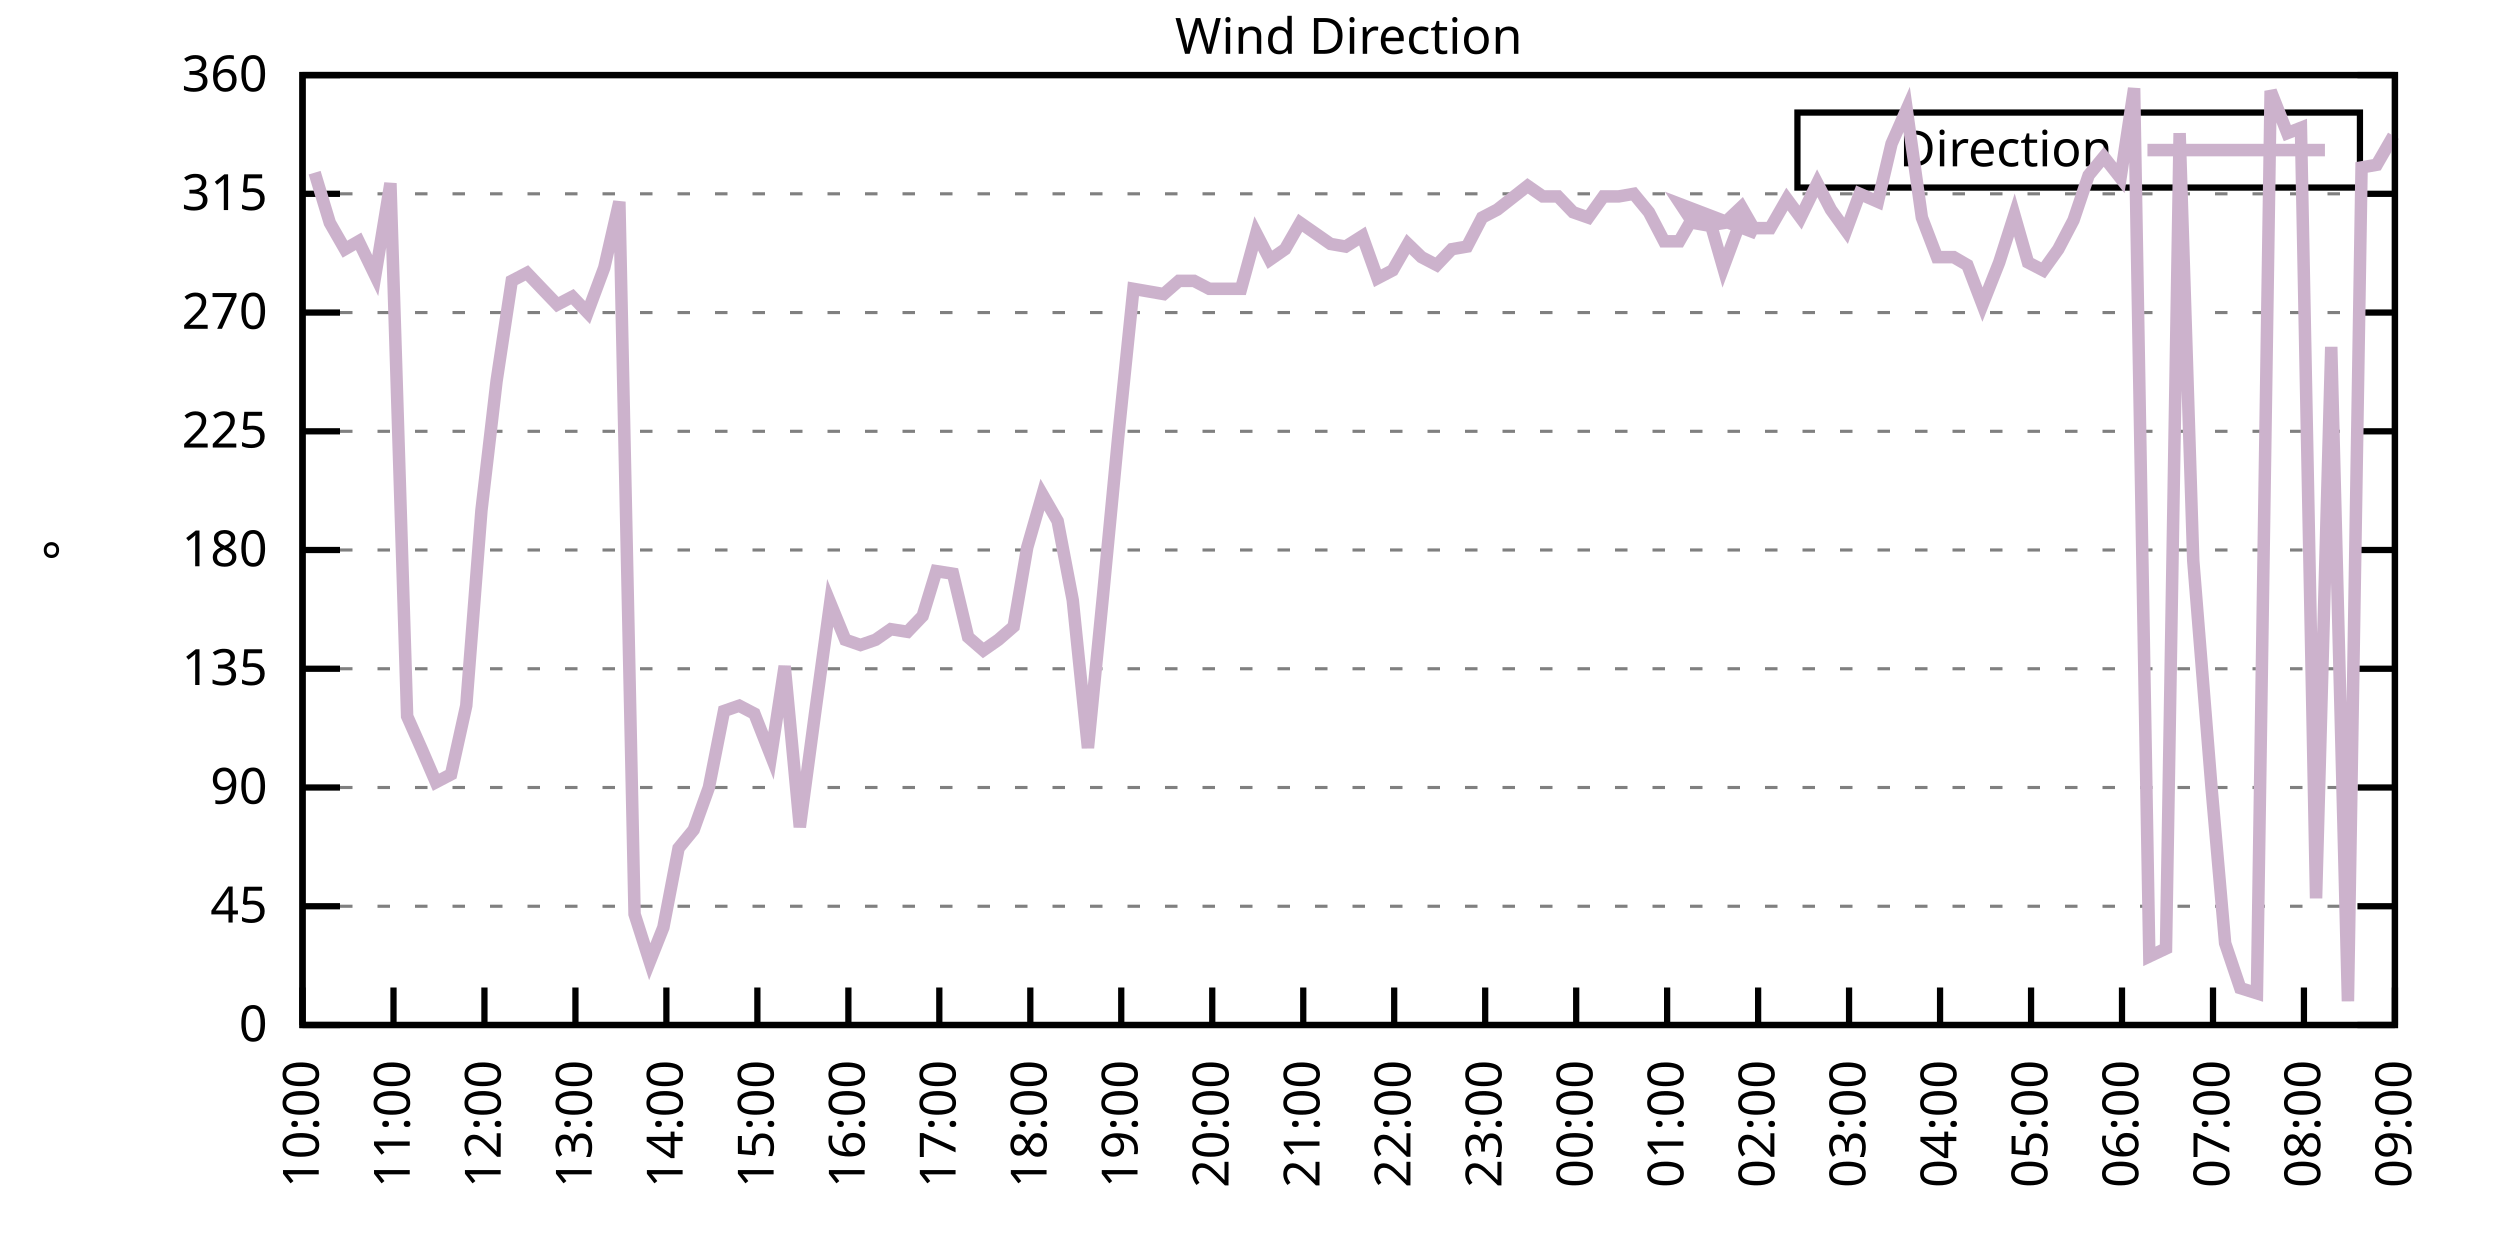
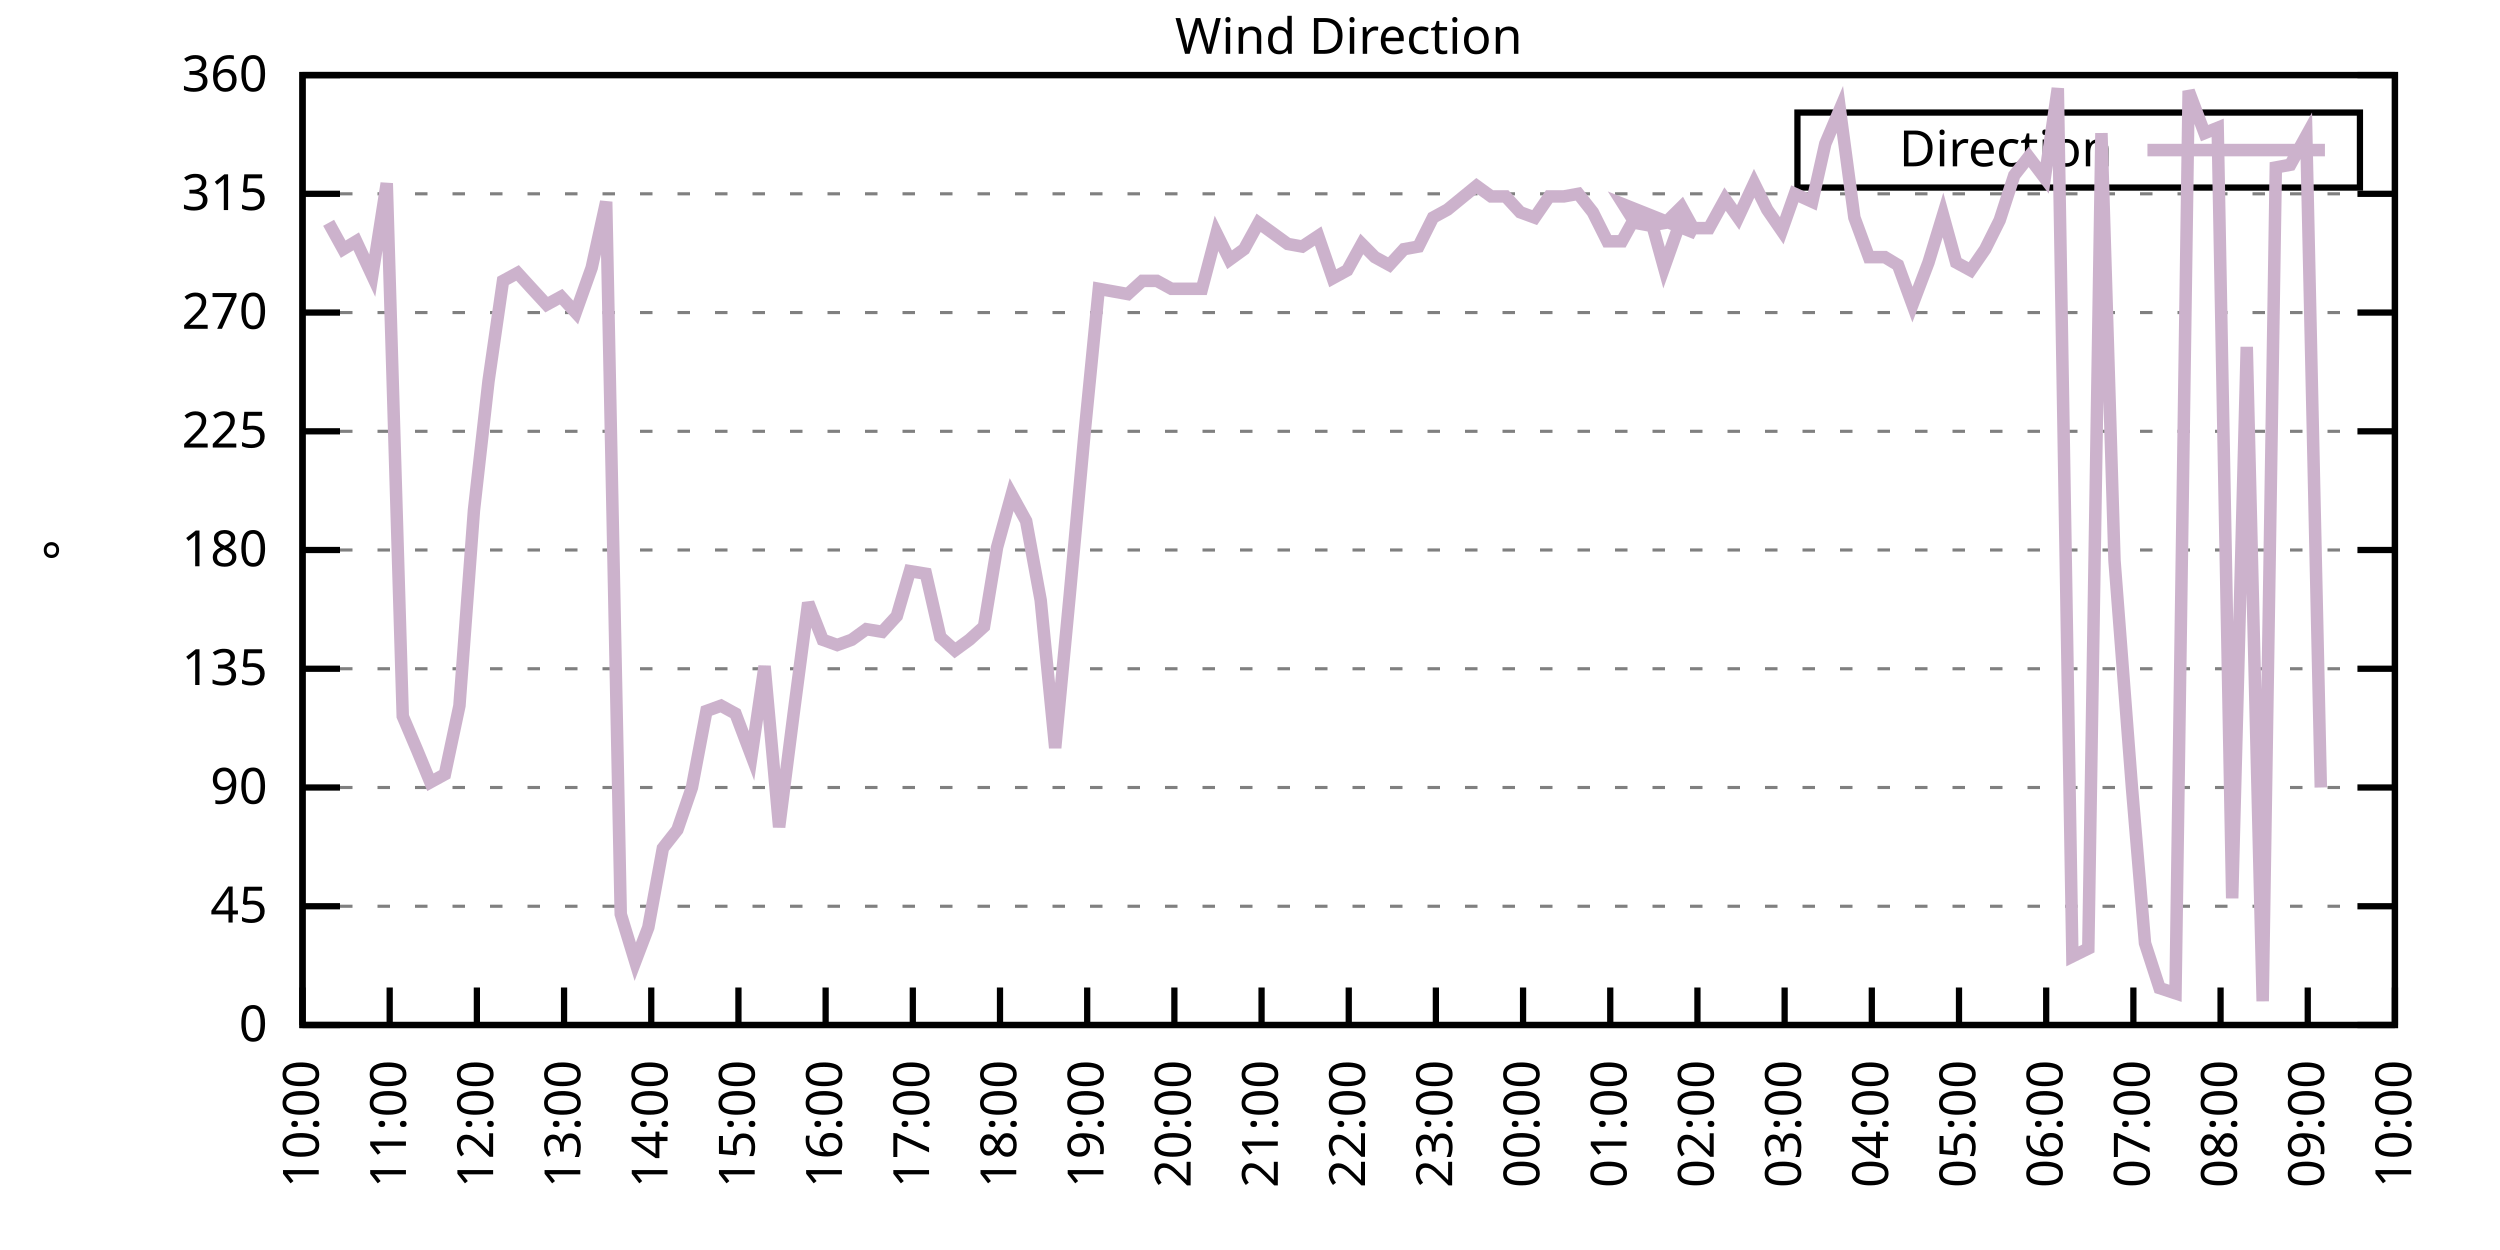
<svg xmlns="http://www.w3.org/2000/svg" xmlns:xlink="http://www.w3.org/1999/xlink" width="400" height="200" viewBox="0 0 400 200">
  <g id="gnuplot_canvas">
    <rect x="0" y="0" width="400" height="200" fill="none" />
    <defs>
      <circle id="gpDot" r="0.5" stroke-width="0.5" stroke="currentColor" />
      <path id="gpPt0" stroke-width="0.333" stroke="currentColor" d="M-1,0 h2 M0,-1 v2" />
      <path id="gpPt1" stroke-width="0.333" stroke="currentColor" d="M-1,-1 L1,1 M1,-1 L-1,1" />
      <path id="gpPt2" stroke-width="0.333" stroke="currentColor" d="M-1,0 L1,0 M0,-1 L0,1 M-1,-1 L1,1 M-1,1 L1,-1" />
      <rect id="gpPt3" stroke-width="0.333" stroke="currentColor" x="-1" y="-1" width="2" height="2" />
      <rect id="gpPt4" stroke-width="0.333" stroke="currentColor" fill="currentColor" x="-1" y="-1" width="2" height="2" />
      <circle id="gpPt5" stroke-width="0.333" stroke="currentColor" cx="0" cy="0" r="1" />
      <use xlink:href="#gpPt5" id="gpPt6" fill="currentColor" stroke="none" />
      <path id="gpPt7" stroke-width="0.333" stroke="currentColor" d="M0,-1.33 L-1.33,0.67 L1.33,0.67 z" />
      <use xlink:href="#gpPt7" id="gpPt8" fill="currentColor" stroke="none" />
      <use xlink:href="#gpPt7" id="gpPt9" stroke="currentColor" transform="rotate(180)" />
      <use xlink:href="#gpPt9" id="gpPt10" fill="currentColor" stroke="none" />
      <use xlink:href="#gpPt3" id="gpPt11" stroke="currentColor" transform="rotate(45)" />
      <use xlink:href="#gpPt11" id="gpPt12" fill="currentColor" stroke="none" />
      <path id="gpPt13" stroke-width="0.333" stroke="currentColor" d="M0,1.330 L1.265,0.411 L0.782,-1.067 L-0.782,-1.076 L-1.265,0.411 z" />
      <use xlink:href="#gpPt13" id="gpPt14" fill="currentColor" stroke="none" />
      <filter id="textbox" filterUnits="objectBoundingBox" x="0" y="0" height="1" width="1">
        <feFlood flood-color="white" flood-opacity="1" result="bgnd" />
        <feComposite in="SourceGraphic" in2="bgnd" operator="atop" />
      </filter>
      <filter id="greybox" filterUnits="objectBoundingBox" x="0" y="0" height="1" width="1">
        <feFlood flood-color="lightgrey" flood-opacity="1" result="grey" />
        <feComposite in="SourceGraphic" in2="grey" operator="atop" />
      </filter>
    </defs>
    <g fill="none" color="white" stroke="currentColor" stroke-width="1.00" stroke-linecap="butt" stroke-linejoin="miter">
</g>
    <g fill="none" color="black" stroke="currentColor" stroke-width="1.00" stroke-linecap="butt" stroke-linejoin="miter">
      <g stroke="none" shape-rendering="crispEdges">
        <polygon fill="rgb(255, 255, 255)" points="48.40,164.00 383.18,164.00 383.18,12.02 48.40,12.02 " />
      </g>
    </g>
    <g fill="none" color="black" stroke="currentColor" stroke-width="1.00" stroke-linecap="butt" stroke-linejoin="miter">
</g>
    <g fill="none" color="black" stroke="black" stroke-width="0.50" stroke-linecap="butt" stroke-linejoin="miter">
</g>
    <g fill="none" color="gray" stroke="currentColor" stroke-width="0.50" stroke-linecap="butt" stroke-linejoin="miter">
      <path stroke="gray" stroke-dasharray="2,4" class="gridline" d="M48.40,164.00 L383.19,164.00  " />
    </g>
    <g fill="none" color="gray" stroke="gray" stroke-width="1.00" stroke-linecap="butt" stroke-linejoin="miter">
</g>
    <g fill="none" color="black" stroke="currentColor" stroke-width="1.00" stroke-linecap="butt" stroke-linejoin="miter">
      <path stroke="black" d="M48.40,164.00 L54.40,164.00 M383.19,164.00 L377.19,164.00  " />
      <g transform="translate(42.80,166.60)" stroke="none" fill="black" font-family="Sans" font-size="8.00" text-anchor="end">
        <text>
          <tspan font-family="Sans"> 0</tspan>
        </text>
      </g>
    </g>
    <g fill="none" color="black" stroke="currentColor" stroke-width="1.00" stroke-linecap="butt" stroke-linejoin="miter">
</g>
    <g fill="none" color="black" stroke="black" stroke-width="0.50" stroke-linecap="butt" stroke-linejoin="miter">
</g>
    <g fill="none" color="gray" stroke="currentColor" stroke-width="0.50" stroke-linecap="butt" stroke-linejoin="miter">
      <path stroke="gray" stroke-dasharray="2,4" class="gridline" d="M48.40,145.00 L383.19,145.00  " />
    </g>
    <g fill="none" color="gray" stroke="gray" stroke-width="1.00" stroke-linecap="butt" stroke-linejoin="miter">
</g>
    <g fill="none" color="black" stroke="currentColor" stroke-width="1.00" stroke-linecap="butt" stroke-linejoin="miter">
      <path stroke="black" d="M48.40,145.00 L54.40,145.00 M383.19,145.00 L377.19,145.00  " />
      <g transform="translate(42.80,147.60)" stroke="none" fill="black" font-family="Sans" font-size="8.00" text-anchor="end">
        <text>
          <tspan font-family="Sans"> 45</tspan>
        </text>
      </g>
    </g>
    <g fill="none" color="black" stroke="currentColor" stroke-width="1.00" stroke-linecap="butt" stroke-linejoin="miter">
</g>
    <g fill="none" color="black" stroke="black" stroke-width="0.50" stroke-linecap="butt" stroke-linejoin="miter">
</g>
    <g fill="none" color="gray" stroke="currentColor" stroke-width="0.50" stroke-linecap="butt" stroke-linejoin="miter">
      <path stroke="gray" stroke-dasharray="2,4" class="gridline" d="M48.40,126.00 L383.19,126.00  " />
    </g>
    <g fill="none" color="gray" stroke="gray" stroke-width="1.00" stroke-linecap="butt" stroke-linejoin="miter">
</g>
    <g fill="none" color="black" stroke="currentColor" stroke-width="1.00" stroke-linecap="butt" stroke-linejoin="miter">
      <path stroke="black" d="M48.40,126.00 L54.40,126.00 M383.19,126.00 L377.19,126.00  " />
      <g transform="translate(42.80,128.60)" stroke="none" fill="black" font-family="Sans" font-size="8.00" text-anchor="end">
        <text>
          <tspan font-family="Sans"> 90</tspan>
        </text>
      </g>
    </g>
    <g fill="none" color="black" stroke="currentColor" stroke-width="1.00" stroke-linecap="butt" stroke-linejoin="miter">
</g>
    <g fill="none" color="black" stroke="black" stroke-width="0.50" stroke-linecap="butt" stroke-linejoin="miter">
</g>
    <g fill="none" color="gray" stroke="currentColor" stroke-width="0.50" stroke-linecap="butt" stroke-linejoin="miter">
      <path stroke="gray" stroke-dasharray="2,4" class="gridline" d="M48.40,107.00 L383.19,107.00  " />
    </g>
    <g fill="none" color="gray" stroke="gray" stroke-width="1.00" stroke-linecap="butt" stroke-linejoin="miter">
</g>
    <g fill="none" color="black" stroke="currentColor" stroke-width="1.00" stroke-linecap="butt" stroke-linejoin="miter">
      <path stroke="black" d="M48.40,107.00 L54.40,107.00 M383.19,107.00 L377.19,107.00  " />
      <g transform="translate(42.80,109.60)" stroke="none" fill="black" font-family="Sans" font-size="8.00" text-anchor="end">
        <text>
          <tspan font-family="Sans"> 135</tspan>
        </text>
      </g>
    </g>
    <g fill="none" color="black" stroke="currentColor" stroke-width="1.00" stroke-linecap="butt" stroke-linejoin="miter">
</g>
    <g fill="none" color="black" stroke="black" stroke-width="0.50" stroke-linecap="butt" stroke-linejoin="miter">
</g>
    <g fill="none" color="gray" stroke="currentColor" stroke-width="0.50" stroke-linecap="butt" stroke-linejoin="miter">
      <path stroke="gray" stroke-dasharray="2,4" class="gridline" d="M48.40,88.00 L383.19,88.00  " />
    </g>
    <g fill="none" color="gray" stroke="gray" stroke-width="1.00" stroke-linecap="butt" stroke-linejoin="miter">
</g>
    <g fill="none" color="black" stroke="currentColor" stroke-width="1.00" stroke-linecap="butt" stroke-linejoin="miter">
      <path stroke="black" d="M48.40,88.00 L54.40,88.00 M383.19,88.00 L377.19,88.00  " />
      <g transform="translate(42.80,90.60)" stroke="none" fill="black" font-family="Sans" font-size="8.00" text-anchor="end">
        <text>
          <tspan font-family="Sans"> 180</tspan>
        </text>
      </g>
    </g>
    <g fill="none" color="black" stroke="currentColor" stroke-width="1.00" stroke-linecap="butt" stroke-linejoin="miter">
</g>
    <g fill="none" color="black" stroke="black" stroke-width="0.50" stroke-linecap="butt" stroke-linejoin="miter">
</g>
    <g fill="none" color="gray" stroke="currentColor" stroke-width="0.50" stroke-linecap="butt" stroke-linejoin="miter">
      <path stroke="gray" stroke-dasharray="2,4" class="gridline" d="M48.40,69.01 L383.19,69.01  " />
    </g>
    <g fill="none" color="gray" stroke="gray" stroke-width="1.00" stroke-linecap="butt" stroke-linejoin="miter">
</g>
    <g fill="none" color="black" stroke="currentColor" stroke-width="1.00" stroke-linecap="butt" stroke-linejoin="miter">
      <path stroke="black" d="M48.40,69.01 L54.40,69.01 M383.19,69.01 L377.19,69.01  " />
      <g transform="translate(42.80,71.61)" stroke="none" fill="black" font-family="Sans" font-size="8.00" text-anchor="end">
        <text>
          <tspan font-family="Sans"> 225</tspan>
        </text>
      </g>
    </g>
    <g fill="none" color="black" stroke="currentColor" stroke-width="1.00" stroke-linecap="butt" stroke-linejoin="miter">
</g>
    <g fill="none" color="black" stroke="black" stroke-width="0.50" stroke-linecap="butt" stroke-linejoin="miter">
</g>
    <g fill="none" color="gray" stroke="currentColor" stroke-width="0.50" stroke-linecap="butt" stroke-linejoin="miter">
      <path stroke="gray" stroke-dasharray="2,4" class="gridline" d="M48.40,50.01 L383.19,50.01  " />
    </g>
    <g fill="none" color="gray" stroke="gray" stroke-width="1.00" stroke-linecap="butt" stroke-linejoin="miter">
</g>
    <g fill="none" color="black" stroke="currentColor" stroke-width="1.00" stroke-linecap="butt" stroke-linejoin="miter">
      <path stroke="black" d="M48.40,50.01 L54.40,50.01 M383.19,50.01 L377.19,50.01  " />
      <g transform="translate(42.80,52.61)" stroke="none" fill="black" font-family="Sans" font-size="8.00" text-anchor="end">
        <text>
          <tspan font-family="Sans"> 270</tspan>
        </text>
      </g>
    </g>
    <g fill="none" color="black" stroke="currentColor" stroke-width="1.00" stroke-linecap="butt" stroke-linejoin="miter">
</g>
    <g fill="none" color="black" stroke="black" stroke-width="0.50" stroke-linecap="butt" stroke-linejoin="miter">
</g>
    <g fill="none" color="gray" stroke="currentColor" stroke-width="0.50" stroke-linecap="butt" stroke-linejoin="miter">
      <path stroke="gray" stroke-dasharray="2,4" class="gridline" d="M48.40,31.01 L383.19,31.01  " />
    </g>
    <g fill="none" color="gray" stroke="gray" stroke-width="1.00" stroke-linecap="butt" stroke-linejoin="miter">
</g>
    <g fill="none" color="black" stroke="currentColor" stroke-width="1.00" stroke-linecap="butt" stroke-linejoin="miter">
      <path stroke="black" d="M48.40,31.01 L54.40,31.01 M383.19,31.01 L377.19,31.01  " />
      <g transform="translate(42.80,33.61)" stroke="none" fill="black" font-family="Sans" font-size="8.00" text-anchor="end">
        <text>
          <tspan font-family="Sans"> 315</tspan>
        </text>
      </g>
    </g>
    <g fill="none" color="black" stroke="currentColor" stroke-width="1.00" stroke-linecap="butt" stroke-linejoin="miter">
</g>
    <g fill="none" color="black" stroke="black" stroke-width="0.50" stroke-linecap="butt" stroke-linejoin="miter">
</g>
    <g fill="none" color="gray" stroke="currentColor" stroke-width="0.50" stroke-linecap="butt" stroke-linejoin="miter">
      <path stroke="gray" stroke-dasharray="2,4" class="gridline" d="M48.40,12.01 L383.19,12.01  " />
    </g>
    <g fill="none" color="gray" stroke="gray" stroke-width="1.00" stroke-linecap="butt" stroke-linejoin="miter">
</g>
    <g fill="none" color="black" stroke="currentColor" stroke-width="1.00" stroke-linecap="butt" stroke-linejoin="miter">
      <path stroke="black" d="M48.40,12.01 L54.40,12.01 M383.19,12.01 L377.19,12.01  " />
      <g transform="translate(42.80,14.61)" stroke="none" fill="black" font-family="Sans" font-size="8.00" text-anchor="end">
        <text>
          <tspan font-family="Sans"> 360</tspan>
        </text>
      </g>
    </g>
    <g fill="none" color="black" stroke="currentColor" stroke-width="1.00" stroke-linecap="butt" stroke-linejoin="miter">
      <path stroke="black" d="M48.40,164.00 L48.40,158.00  " />
      <g transform="translate(51.00,169.60) rotate(270.00)" stroke="none" fill="black" font-family="Sans" font-size="8.00" text-anchor="end">
        <text>
          <tspan font-family="Sans">10:00</tspan>
        </text>
      </g>
    </g>
    <g fill="none" color="black" stroke="currentColor" stroke-width="1.00" stroke-linecap="butt" stroke-linejoin="miter">
-       <path stroke="black" d="M62.96,164.00 L62.96,158.00  " />
-       <g transform="translate(65.56,169.60) rotate(270.00)" stroke="none" fill="black" font-family="Sans" font-size="8.00" text-anchor="end">
+       <path stroke="black" d="M62.35,164.00 L62.35,158.00  " />
+       <g transform="translate(64.95,169.60) rotate(270.00)" stroke="none" fill="black" font-family="Sans" font-size="8.00" text-anchor="end">
        <text>
          <tspan font-family="Sans">11:00</tspan>
        </text>
      </g>
    </g>
    <g fill="none" color="black" stroke="currentColor" stroke-width="1.00" stroke-linecap="butt" stroke-linejoin="miter">
-       <path stroke="black" d="M77.51,164.00 L77.51,158.00  " />
-       <g transform="translate(80.11,169.60) rotate(270.00)" stroke="none" fill="black" font-family="Sans" font-size="8.00" text-anchor="end">
+       <path stroke="black" d="M76.30,164.00 L76.30,158.00  " />
+       <g transform="translate(78.90,169.60) rotate(270.00)" stroke="none" fill="black" font-family="Sans" font-size="8.00" text-anchor="end">
        <text>
          <tspan font-family="Sans">12:00</tspan>
        </text>
      </g>
    </g>
    <g fill="none" color="black" stroke="currentColor" stroke-width="1.00" stroke-linecap="butt" stroke-linejoin="miter">
-       <path stroke="black" d="M92.07,164.00 L92.07,158.00  " />
-       <g transform="translate(94.67,169.60) rotate(270.00)" stroke="none" fill="black" font-family="Sans" font-size="8.00" text-anchor="end">
+       <path stroke="black" d="M90.25,164.00 L90.25,158.00  " />
+       <g transform="translate(92.85,169.60) rotate(270.00)" stroke="none" fill="black" font-family="Sans" font-size="8.00" text-anchor="end">
        <text>
          <tspan font-family="Sans">13:00</tspan>
        </text>
      </g>
    </g>
    <g fill="none" color="black" stroke="currentColor" stroke-width="1.00" stroke-linecap="butt" stroke-linejoin="miter">
-       <path stroke="black" d="M106.62,164.00 L106.62,158.00  " />
-       <g transform="translate(109.22,169.60) rotate(270.00)" stroke="none" fill="black" font-family="Sans" font-size="8.00" text-anchor="end">
+       <path stroke="black" d="M104.20,164.00 L104.20,158.00  " />
+       <g transform="translate(106.80,169.60) rotate(270.00)" stroke="none" fill="black" font-family="Sans" font-size="8.00" text-anchor="end">
        <text>
          <tspan font-family="Sans">14:00</tspan>
        </text>
      </g>
    </g>
    <g fill="none" color="black" stroke="currentColor" stroke-width="1.00" stroke-linecap="butt" stroke-linejoin="miter">
-       <path stroke="black" d="M121.18,164.00 L121.18,158.00  " />
-       <g transform="translate(123.78,169.60) rotate(270.00)" stroke="none" fill="black" font-family="Sans" font-size="8.00" text-anchor="end">
+       <path stroke="black" d="M118.15,164.00 L118.15,158.00  " />
+       <g transform="translate(120.75,169.60) rotate(270.00)" stroke="none" fill="black" font-family="Sans" font-size="8.00" text-anchor="end">
        <text>
          <tspan font-family="Sans">15:00</tspan>
        </text>
      </g>
    </g>
    <g fill="none" color="black" stroke="currentColor" stroke-width="1.00" stroke-linecap="butt" stroke-linejoin="miter">
-       <path stroke="black" d="M135.74,164.00 L135.74,158.00  " />
-       <g transform="translate(138.34,169.60) rotate(270.00)" stroke="none" fill="black" font-family="Sans" font-size="8.00" text-anchor="end">
+       <path stroke="black" d="M132.10,164.00 L132.10,158.00  " />
+       <g transform="translate(134.70,169.60) rotate(270.00)" stroke="none" fill="black" font-family="Sans" font-size="8.00" text-anchor="end">
        <text>
          <tspan font-family="Sans">16:00</tspan>
        </text>
      </g>
    </g>
    <g fill="none" color="black" stroke="currentColor" stroke-width="1.00" stroke-linecap="butt" stroke-linejoin="miter">
-       <path stroke="black" d="M150.29,164.00 L150.29,158.00  " />
-       <g transform="translate(152.89,169.60) rotate(270.00)" stroke="none" fill="black" font-family="Sans" font-size="8.00" text-anchor="end">
+       <path stroke="black" d="M146.05,164.00 L146.05,158.00  " />
+       <g transform="translate(148.65,169.60) rotate(270.00)" stroke="none" fill="black" font-family="Sans" font-size="8.00" text-anchor="end">
        <text>
          <tspan font-family="Sans">17:00</tspan>
        </text>
      </g>
    </g>
    <g fill="none" color="black" stroke="currentColor" stroke-width="1.00" stroke-linecap="butt" stroke-linejoin="miter">
-       <path stroke="black" d="M164.85,164.00 L164.85,158.00  " />
-       <g transform="translate(167.45,169.60) rotate(270.00)" stroke="none" fill="black" font-family="Sans" font-size="8.00" text-anchor="end">
+       <path stroke="black" d="M160.00,164.00 L160.00,158.00  " />
+       <g transform="translate(162.60,169.60) rotate(270.00)" stroke="none" fill="black" font-family="Sans" font-size="8.00" text-anchor="end">
        <text>
          <tspan font-family="Sans">18:00</tspan>
        </text>
      </g>
    </g>
    <g fill="none" color="black" stroke="currentColor" stroke-width="1.00" stroke-linecap="butt" stroke-linejoin="miter">
-       <path stroke="black" d="M179.40,164.00 L179.40,158.00  " />
-       <g transform="translate(182.00,169.60) rotate(270.00)" stroke="none" fill="black" font-family="Sans" font-size="8.00" text-anchor="end">
+       <path stroke="black" d="M173.95,164.00 L173.95,158.00  " />
+       <g transform="translate(176.55,169.60) rotate(270.00)" stroke="none" fill="black" font-family="Sans" font-size="8.00" text-anchor="end">
        <text>
          <tspan font-family="Sans">19:00</tspan>
        </text>
      </g>
    </g>
    <g fill="none" color="black" stroke="currentColor" stroke-width="1.00" stroke-linecap="butt" stroke-linejoin="miter">
-       <path stroke="black" d="M193.96,164.00 L193.96,158.00  " />
-       <g transform="translate(196.56,169.60) rotate(270.00)" stroke="none" fill="black" font-family="Sans" font-size="8.00" text-anchor="end">
+       <path stroke="black" d="M187.90,164.00 L187.90,158.00  " />
+       <g transform="translate(190.50,169.60) rotate(270.00)" stroke="none" fill="black" font-family="Sans" font-size="8.00" text-anchor="end">
        <text>
          <tspan font-family="Sans">20:00</tspan>
        </text>
      </g>
    </g>
    <g fill="none" color="black" stroke="currentColor" stroke-width="1.00" stroke-linecap="butt" stroke-linejoin="miter">
-       <path stroke="black" d="M208.52,164.00 L208.52,158.00  " />
-       <g transform="translate(211.12,169.60) rotate(270.00)" stroke="none" fill="black" font-family="Sans" font-size="8.00" text-anchor="end">
+       <path stroke="black" d="M201.85,164.00 L201.85,158.00  " />
+       <g transform="translate(204.45,169.60) rotate(270.00)" stroke="none" fill="black" font-family="Sans" font-size="8.00" text-anchor="end">
        <text>
          <tspan font-family="Sans">21:00</tspan>
        </text>
      </g>
    </g>
    <g fill="none" color="black" stroke="currentColor" stroke-width="1.00" stroke-linecap="butt" stroke-linejoin="miter">
-       <path stroke="black" d="M223.07,164.00 L223.07,158.00  " />
-       <g transform="translate(225.67,169.60) rotate(270.00)" stroke="none" fill="black" font-family="Sans" font-size="8.00" text-anchor="end">
+       <path stroke="black" d="M215.80,164.00 L215.80,158.00  " />
+       <g transform="translate(218.40,169.60) rotate(270.00)" stroke="none" fill="black" font-family="Sans" font-size="8.00" text-anchor="end">
        <text>
          <tspan font-family="Sans">22:00</tspan>
        </text>
      </g>
    </g>
    <g fill="none" color="black" stroke="currentColor" stroke-width="1.00" stroke-linecap="butt" stroke-linejoin="miter">
-       <path stroke="black" d="M237.63,164.00 L237.63,158.00  " />
-       <g transform="translate(240.23,169.60) rotate(270.00)" stroke="none" fill="black" font-family="Sans" font-size="8.00" text-anchor="end">
+       <path stroke="black" d="M229.74,164.00 L229.74,158.00  " />
+       <g transform="translate(232.34,169.60) rotate(270.00)" stroke="none" fill="black" font-family="Sans" font-size="8.00" text-anchor="end">
        <text>
          <tspan font-family="Sans">23:00</tspan>
        </text>
      </g>
    </g>
    <g fill="none" color="black" stroke="currentColor" stroke-width="1.00" stroke-linecap="butt" stroke-linejoin="miter">
-       <path stroke="black" d="M252.19,164.00 L252.19,158.00  " />
-       <g transform="translate(254.79,169.60) rotate(270.00)" stroke="none" fill="black" font-family="Sans" font-size="8.00" text-anchor="end">
+       <path stroke="black" d="M243.69,164.00 L243.69,158.00  " />
+       <g transform="translate(246.29,169.60) rotate(270.00)" stroke="none" fill="black" font-family="Sans" font-size="8.00" text-anchor="end">
        <text>
          <tspan font-family="Sans">00:00</tspan>
        </text>
      </g>
    </g>
    <g fill="none" color="black" stroke="currentColor" stroke-width="1.00" stroke-linecap="butt" stroke-linejoin="miter">
-       <path stroke="black" d="M266.74,164.00 L266.74,158.00  " />
-       <g transform="translate(269.34,169.60) rotate(270.00)" stroke="none" fill="black" font-family="Sans" font-size="8.00" text-anchor="end">
+       <path stroke="black" d="M257.64,164.00 L257.64,158.00  " />
+       <g transform="translate(260.24,169.60) rotate(270.00)" stroke="none" fill="black" font-family="Sans" font-size="8.00" text-anchor="end">
        <text>
          <tspan font-family="Sans">01:00</tspan>
        </text>
      </g>
    </g>
    <g fill="none" color="black" stroke="currentColor" stroke-width="1.00" stroke-linecap="butt" stroke-linejoin="miter">
-       <path stroke="black" d="M281.30,164.00 L281.30,158.00  " />
-       <g transform="translate(283.90,169.60) rotate(270.00)" stroke="none" fill="black" font-family="Sans" font-size="8.00" text-anchor="end">
+       <path stroke="black" d="M271.59,164.00 L271.59,158.00  " />
+       <g transform="translate(274.19,169.60) rotate(270.00)" stroke="none" fill="black" font-family="Sans" font-size="8.00" text-anchor="end">
        <text>
          <tspan font-family="Sans">02:00</tspan>
        </text>
      </g>
    </g>
    <g fill="none" color="black" stroke="currentColor" stroke-width="1.00" stroke-linecap="butt" stroke-linejoin="miter">
-       <path stroke="black" d="M295.85,164.00 L295.85,158.00  " />
-       <g transform="translate(298.45,169.60) rotate(270.00)" stroke="none" fill="black" font-family="Sans" font-size="8.00" text-anchor="end">
+       <path stroke="black" d="M285.54,164.00 L285.54,158.00  " />
+       <g transform="translate(288.14,169.60) rotate(270.00)" stroke="none" fill="black" font-family="Sans" font-size="8.00" text-anchor="end">
        <text>
          <tspan font-family="Sans">03:00</tspan>
        </text>
      </g>
    </g>
    <g fill="none" color="black" stroke="currentColor" stroke-width="1.00" stroke-linecap="butt" stroke-linejoin="miter">
-       <path stroke="black" d="M310.41,164.00 L310.41,158.00  " />
-       <g transform="translate(313.01,169.60) rotate(270.00)" stroke="none" fill="black" font-family="Sans" font-size="8.00" text-anchor="end">
+       <path stroke="black" d="M299.49,164.00 L299.49,158.00  " />
+       <g transform="translate(302.09,169.60) rotate(270.00)" stroke="none" fill="black" font-family="Sans" font-size="8.00" text-anchor="end">
        <text>
          <tspan font-family="Sans">04:00</tspan>
        </text>
      </g>
    </g>
    <g fill="none" color="black" stroke="currentColor" stroke-width="1.00" stroke-linecap="butt" stroke-linejoin="miter">
-       <path stroke="black" d="M324.97,164.00 L324.97,158.00  " />
-       <g transform="translate(327.57,169.60) rotate(270.00)" stroke="none" fill="black" font-family="Sans" font-size="8.00" text-anchor="end">
+       <path stroke="black" d="M313.44,164.00 L313.44,158.00  " />
+       <g transform="translate(316.04,169.60) rotate(270.00)" stroke="none" fill="black" font-family="Sans" font-size="8.00" text-anchor="end">
        <text>
          <tspan font-family="Sans">05:00</tspan>
        </text>
      </g>
    </g>
    <g fill="none" color="black" stroke="currentColor" stroke-width="1.00" stroke-linecap="butt" stroke-linejoin="miter">
-       <path stroke="black" d="M339.52,164.00 L339.52,158.00  " />
-       <g transform="translate(342.12,169.60) rotate(270.00)" stroke="none" fill="black" font-family="Sans" font-size="8.00" text-anchor="end">
+       <path stroke="black" d="M327.39,164.00 L327.39,158.00  " />
+       <g transform="translate(329.99,169.60) rotate(270.00)" stroke="none" fill="black" font-family="Sans" font-size="8.00" text-anchor="end">
        <text>
          <tspan font-family="Sans">06:00</tspan>
        </text>
      </g>
    </g>
    <g fill="none" color="black" stroke="currentColor" stroke-width="1.00" stroke-linecap="butt" stroke-linejoin="miter">
-       <path stroke="black" d="M354.08,164.00 L354.08,158.00  " />
-       <g transform="translate(356.68,169.60) rotate(270.00)" stroke="none" fill="black" font-family="Sans" font-size="8.00" text-anchor="end">
+       <path stroke="black" d="M341.34,164.00 L341.34,158.00  " />
+       <g transform="translate(343.94,169.60) rotate(270.00)" stroke="none" fill="black" font-family="Sans" font-size="8.00" text-anchor="end">
        <text>
          <tspan font-family="Sans">07:00</tspan>
        </text>
      </g>
    </g>
    <g fill="none" color="black" stroke="currentColor" stroke-width="1.00" stroke-linecap="butt" stroke-linejoin="miter">
-       <path stroke="black" d="M368.63,164.00 L368.63,158.00  " />
-       <g transform="translate(371.23,169.60) rotate(270.00)" stroke="none" fill="black" font-family="Sans" font-size="8.00" text-anchor="end">
+       <path stroke="black" d="M355.29,164.00 L355.29,158.00  " />
+       <g transform="translate(357.89,169.60) rotate(270.00)" stroke="none" fill="black" font-family="Sans" font-size="8.00" text-anchor="end">
        <text>
          <tspan font-family="Sans">08:00</tspan>
+         </text>
+       </g>
+     </g>
+     <g fill="none" color="black" stroke="currentColor" stroke-width="1.00" stroke-linecap="butt" stroke-linejoin="miter">
+       <path stroke="black" d="M369.24,164.00 L369.24,158.00  " />
+       <g transform="translate(371.84,169.60) rotate(270.00)" stroke="none" fill="black" font-family="Sans" font-size="8.00" text-anchor="end">
+         <text>
+           <tspan font-family="Sans">09:00</tspan>
        </text>
      </g>
    </g>
    <g fill="none" color="black" stroke="currentColor" stroke-width="1.00" stroke-linecap="butt" stroke-linejoin="miter">
      <path stroke="black" d="M383.19,164.00 L383.19,158.00  " />
      <g transform="translate(385.79,169.60) rotate(270.00)" stroke="none" fill="black" font-family="Sans" font-size="8.00" text-anchor="end">
        <text>
-           <tspan font-family="Sans">09:00</tspan>
+           <tspan font-family="Sans">10:00</tspan>
        </text>
      </g>
    </g>
    <g fill="none" color="black" stroke="currentColor" stroke-width="1.00" stroke-linecap="butt" stroke-linejoin="miter">
</g>
    <g fill="none" color="black" stroke="currentColor" stroke-width="1.00" stroke-linecap="butt" stroke-linejoin="miter">
      <path stroke="black" d="M48.40,12.01 L48.40,164.00 L383.19,164.00 L383.19,12.01 L48.40,12.01 Z  " />
    </g>
    <g fill="none" color="black" stroke="currentColor" stroke-width="1.00" stroke-linecap="butt" stroke-linejoin="miter">
</g>
    <g fill="none" color="black" stroke="currentColor" stroke-width="1.00" stroke-linecap="butt" stroke-linejoin="miter">
      <path stroke="black" d="M287.59,30.01 L287.59,18.01 L377.59,18.01 L377.59,30.01 L287.59,30.01 Z  " />
    </g>
    <g id="Wind_direction_plot_1">
      <g fill="none" color="white" stroke="black" stroke-width="2.00" stroke-linecap="butt" stroke-linejoin="miter">
</g>
      <g fill="none" color="black" stroke="currentColor" stroke-width="2.00" stroke-linecap="butt" stroke-linejoin="miter">
        <g transform="translate(337.99,26.61)" stroke="none" fill="black" font-family="Sans" font-size="8.00" text-anchor="end">
          <text>
            <tspan font-family="Sans">Direction</tspan>
          </text>
        </g>
      </g>
      <g fill="none" color="black" stroke="currentColor" stroke-width="2.00" stroke-linecap="butt" stroke-linejoin="miter">
-         <path stroke="rgb(204, 178, 204)" d="M343.59,24.01 L371.99,24.01 M50.34,27.63 L52.77,35.65 L55.19,39.87 L57.38,38.61 L60.04,44.10 L62.47,29.32   L65.14,114.60 L67.57,120.09 L69.75,125.16 L72.17,123.89 L74.60,112.91 L77.03,81.67 L79.45,60.98 L81.88,44.94   L84.31,43.67 L86.73,46.21 L89.16,48.74 L91.58,47.47 L94.01,50.01 L96.68,42.83 L99.10,32.28 L101.53,146.27   L103.96,153.87 L106.14,148.38 L108.57,135.71 L110.99,132.76 L113.42,126.00 L115.84,113.76 L118.27,112.91 L120.70,114.18   L123.36,120.94 L125.55,106.58 L127.97,132.34 L130.40,114.18 L132.83,96.45 L135.25,102.36 L137.68,103.20 L140.10,102.36   L142.53,100.67 L145.20,101.09 L147.62,98.56 L149.81,91.38 L152.48,91.80 L154.90,101.94 L157.33,104.05 L159.75,102.36   L162.18,100.25 L164.36,87.58 L166.79,79.14 L169.22,83.36 L171.64,96.03 L174.07,119.67 L176.49,95.18 L178.92,69.85   L181.35,46.21 L183.77,46.63 L186.20,47.05 L188.62,44.94 L191.05,44.94 L193.48,46.21 L195.90,46.21 L198.57,46.21   L201.00,37.34 L203.18,41.56 L205.61,39.87 L208.03,35.65 L210.46,37.34 L212.88,39.03 L215.31,39.45 L217.98,37.76   L220.40,44.52 L222.83,43.25 L225.26,39.03 L227.44,41.14 L229.87,42.41 L232.29,39.87 L234.72,39.45 L237.14,34.81   L239.57,33.54 L244.42,29.74 L246.85,31.43 L249.27,31.43 L251.70,33.96 L254.13,34.81 L256.55,31.43 L258.98,31.43   L261.40,31.01 L263.83,33.96 L266.26,38.61 L268.68,38.61 L271.11,34.39 L273.53,35.23 L275.72,42.83 L278.39,35.65   L281.05,37.34 L268.92,32.70 L270.87,35.65 L273.29,36.08 L275.96,35.65 L278.63,33.12 L280.57,36.50 L283.24,36.50   L285.91,31.85 L288.09,34.81 L290.76,29.32 L292.94,33.54 L295.37,36.92 L297.55,31.01 L300.46,32.28 L302.65,22.99   L305.07,17.50 L307.50,34.81 L309.92,41.14 L312.59,41.14 L314.78,42.41 L317.20,48.74 L319.87,41.99 L322.30,34.39   L324.48,41.99 L326.91,43.25 L329.33,39.87 L331.76,35.23 L334.18,28.05 L336.61,25.10 L339.28,28.48 L341.46,14.12   L343.89,153.02 L346.56,151.76 L348.74,21.30 L350.92,89.69 L353.84,126.00 L356.02,150.91 L358.44,158.09 L361.11,158.93   L363.30,14.54 L365.97,21.30 L368.15,20.45 L370.57,143.73 L373.00,55.50 L375.67,160.20 L377.85,26.79 L380.28,26.36   L382.95,21.72  " />
+         <path stroke="rgb(204, 178, 204)" d="M343.59,24.01 L371.99,24.01 M52.58,35.65 L54.91,39.87 L57.00,38.61 L59.56,44.10 L61.88,29.32 L64.44,114.60   L66.77,120.09 L68.86,125.16 L71.18,123.89 L73.51,112.91 L75.83,81.67 L78.16,60.98 L80.48,44.94 L82.81,43.67   L85.13,46.21 L87.46,48.74 L89.78,47.47 L92.11,50.01 L94.67,42.83 L96.99,32.28 L99.32,146.27 L101.64,153.87   L103.73,148.38 L106.06,135.71 L108.38,132.76 L110.71,126.00 L113.03,113.76 L115.36,112.91 L117.68,114.18 L120.24,120.94   L122.33,106.58 L124.66,132.34 L126.98,114.18 L129.31,96.45 L131.63,102.36 L133.96,103.20 L136.28,102.36 L138.61,100.67   L141.16,101.09 L143.49,98.56 L145.58,91.38 L148.14,91.80 L150.46,101.94 L152.79,104.05 L155.11,102.36 L157.44,100.25   L159.53,87.58 L161.86,79.14 L164.18,83.36 L166.51,96.03 L168.83,119.67 L171.16,95.18 L173.48,69.85 L175.81,46.21   L178.13,46.63 L180.46,47.05 L182.78,44.94 L185.11,44.94 L187.43,46.21 L189.76,46.21 L192.31,46.21 L194.64,37.34   L196.73,41.56 L199.06,39.87 L201.38,35.65 L203.71,37.34 L206.03,39.03 L208.36,39.45 L210.91,37.76 L213.24,44.52   L215.56,43.25 L217.89,39.03 L219.98,41.14 L222.30,42.41 L224.63,39.87 L226.95,39.45 L229.28,34.81 L231.60,33.54   L236.25,29.74 L238.58,31.43 L240.90,31.43 L243.23,33.96 L245.55,34.81 L247.88,31.43 L250.20,31.43 L252.53,31.01   L254.85,33.96 L257.18,38.61 L259.50,38.61 L261.83,34.39 L264.15,35.23 L266.25,42.83 L268.80,35.65 L271.36,37.34   L259.74,32.70 L261.60,35.65 L263.92,36.08 L266.48,35.65 L269.04,33.12 L270.90,36.50 L273.45,36.50 L276.01,31.85   L278.10,34.81 L280.66,29.32 L282.75,33.54 L285.08,36.92 L287.17,31.01 L289.96,32.28 L292.05,22.99 L294.38,17.50   L296.70,34.81 L299.03,41.14 L301.58,41.14 L303.68,42.41 L306.00,48.74 L308.56,41.99 L310.88,34.39 L312.98,41.99   L315.30,43.25 L317.63,39.87 L319.95,35.23 L322.28,28.05 L324.60,25.10 L327.16,28.48 L329.25,14.12 L331.58,153.02   L334.13,151.76 L336.23,21.30 L338.32,89.69 L341.11,126.00 L343.20,150.91 L345.53,158.09 L348.08,158.93 L350.18,14.54   L352.73,21.30 L354.83,20.45 L357.15,143.73 L359.48,55.50 L362.03,160.20 L364.13,26.79 L366.45,26.36 L369.01,21.72   L371.33,126.00  " />
      </g>
    </g>
    <g fill="none" color="black" stroke="currentColor" stroke-width="2.00" stroke-linecap="butt" stroke-linejoin="miter">
</g>
    <g fill="none" color="black" stroke="black" stroke-width="1.00" stroke-linecap="butt" stroke-linejoin="miter">
</g>
    <g fill="none" color="black" stroke="currentColor" stroke-width="1.00" stroke-linecap="butt" stroke-linejoin="miter">
      <path stroke="black" d="M48.40,12.01 L48.40,164.00 L383.19,164.00 L383.19,12.01 L48.40,12.01 Z  " />
      <g transform="translate(12.80,88.01) rotate(270.00)" stroke="none" fill="black" font-family="Sans" font-size="8.00" text-anchor="middle">
        <text>
          <tspan font-family="Sans">°</tspan>
        </text>
      </g>
    </g>
    <g fill="none" color="black" stroke="currentColor" stroke-width="1.00" stroke-linecap="butt" stroke-linejoin="miter">
</g>
    <g fill="none" color="black" stroke="currentColor" stroke-width="1.00" stroke-linecap="butt" stroke-linejoin="miter">
      <g transform="translate(215.79,8.61)" stroke="none" fill="black" font-family="Sans" font-size="8.00" text-anchor="middle">
        <text>
          <tspan font-family="Sans">Wind Direction</tspan>
        </text>
      </g>
    </g>
    <g fill="none" color="black" stroke="currentColor" stroke-width="1.00" stroke-linecap="butt" stroke-linejoin="miter">
</g>
  </g>
</svg>
